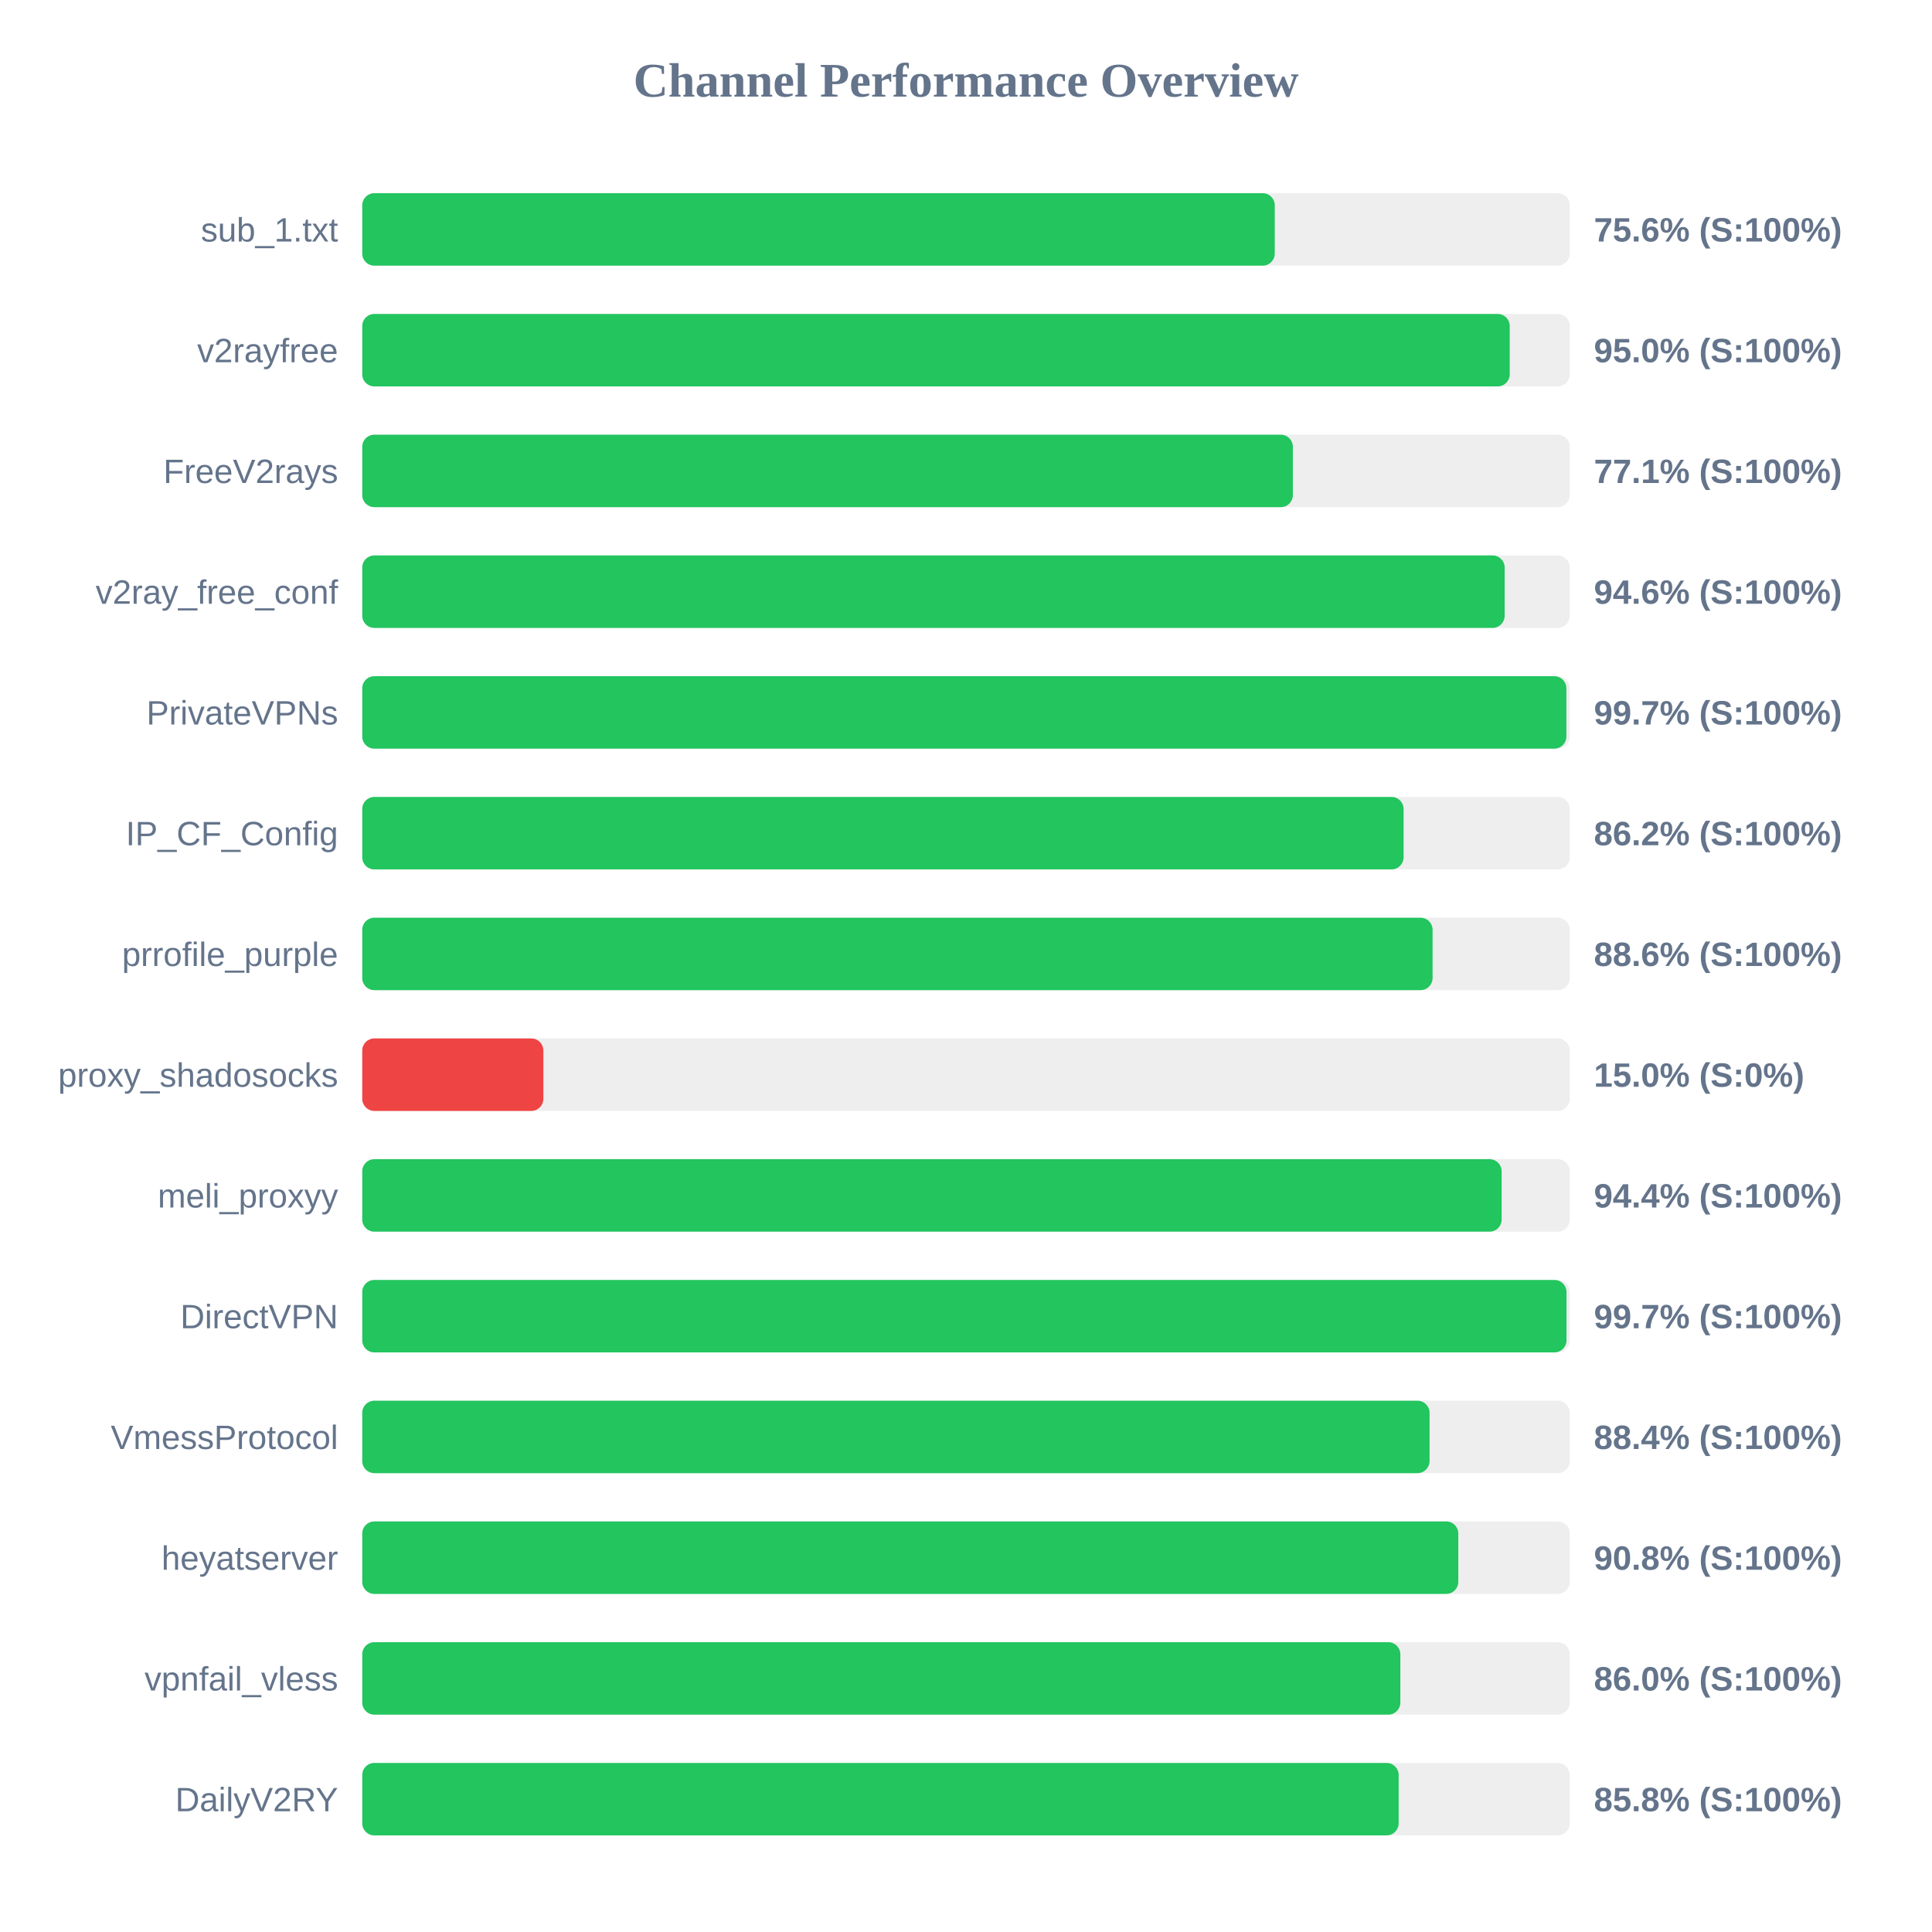
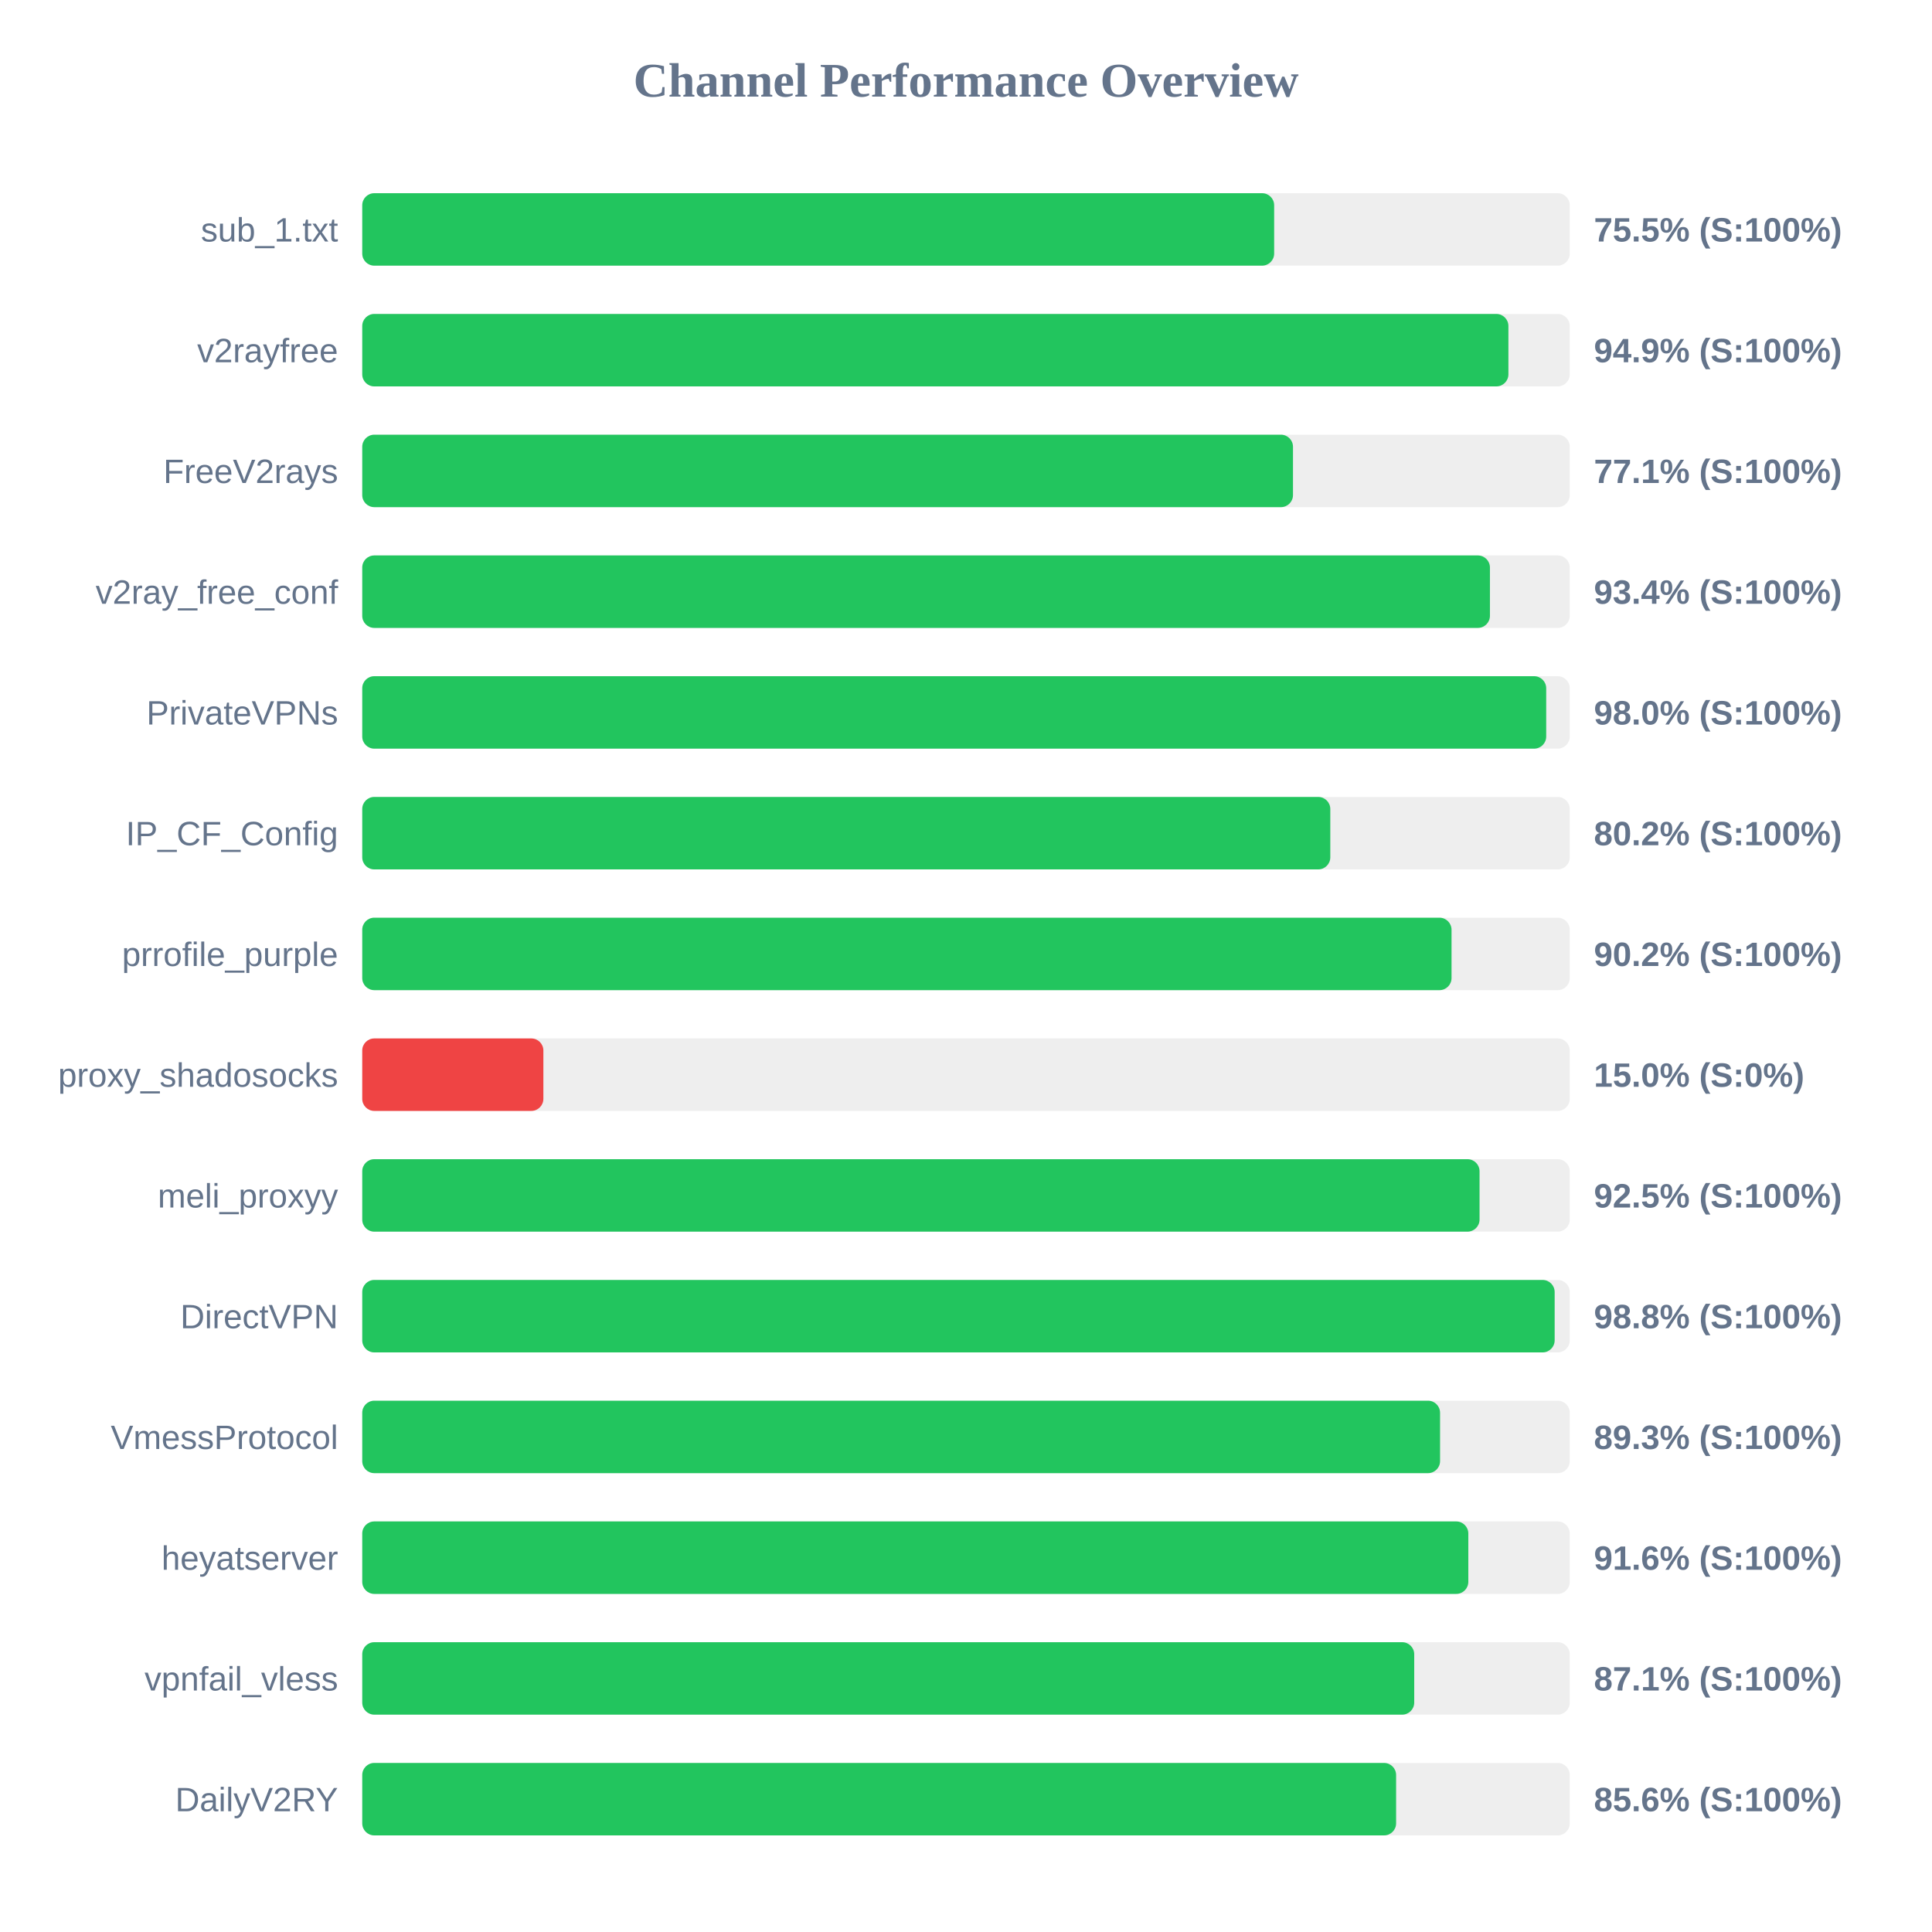
<svg xmlns="http://www.w3.org/2000/svg" width="800" height="800" version="1.1">
  <style>
        .row { font: 14px Arial; fill: #64748b; }
        .score { font: bold 14px Arial; fill: #64748b; }
    </style>
  <text x="400" y="40" text-anchor="middle" font-size="20px" font-weight="bold" fill="#64748b">Channel Performance Overview</text>
  <rect x="150" y="80" width="500" height="30" fill="#eee" rx="5" />
-   <rect x="150" y="80" width="377.85" height="30" fill="#22c55e" rx="5" />
+   <rect x="150" y="80" width="377.6" height="30" fill="#22c55e" rx="5" />
  <text x="140" y="100" text-anchor="end" class="row">sub_1.txt</text>
-   <text x="660" y="100" text-anchor="start" class="score">75.6% (S:100%)</text>
+   <text x="660" y="100" text-anchor="start" class="score">75.5% (S:100%)</text>
  <rect x="150" y="130" width="500" height="30" fill="#eee" rx="5" />
-   <rect x="150" y="130" width="475.15" height="30" fill="#22c55e" rx="5" />
+   <rect x="150" y="130" width="474.6" height="30" fill="#22c55e" rx="5" />
  <text x="140" y="150" text-anchor="end" class="row">v2rayfree</text>
-   <text x="660" y="150" text-anchor="start" class="score">95.0% (S:100%)</text>
+   <text x="660" y="150" text-anchor="start" class="score">94.9% (S:100%)</text>
  <rect x="150" y="180" width="500" height="30" fill="#eee" rx="5" />
-   <rect x="150" y="180" width="385.35" height="30" fill="#22c55e" rx="5" />
+   <rect x="150" y="180" width="385.4" height="30" fill="#22c55e" rx="5" />
  <text x="140" y="200" text-anchor="end" class="row">FreeV2rays</text>
  <text x="660" y="200" text-anchor="start" class="score">77.1% (S:100%)</text>
  <rect x="150" y="230" width="500" height="30" fill="#eee" rx="5" />
-   <rect x="150" y="230" width="473.05" height="30" fill="#22c55e" rx="5" />
+   <rect x="150" y="230" width="466.95" height="30" fill="#22c55e" rx="5" />
  <text x="140" y="250" text-anchor="end" class="row">v2ray_free_conf</text>
-   <text x="660" y="250" text-anchor="start" class="score">94.6% (S:100%)</text>
+   <text x="660" y="250" text-anchor="start" class="score">93.4% (S:100%)</text>
  <rect x="150" y="280" width="500" height="30" fill="#eee" rx="5" />
-   <rect x="150" y="280" width="498.6" height="30" fill="#22c55e" rx="5" />
+   <rect x="150" y="280" width="490.25" height="30" fill="#22c55e" rx="5" />
  <text x="140" y="300" text-anchor="end" class="row">PrivateVPNs</text>
-   <text x="660" y="300" text-anchor="start" class="score">99.7% (S:100%)</text>
+   <text x="660" y="300" text-anchor="start" class="score">98.0% (S:100%)</text>
  <rect x="150" y="330" width="500" height="30" fill="#eee" rx="5" />
-   <rect x="150" y="330" width="431.2" height="30" fill="#22c55e" rx="5" />
+   <rect x="150" y="330" width="400.85" height="30" fill="#22c55e" rx="5" />
  <text x="140" y="350" text-anchor="end" class="row">IP_CF_Config</text>
-   <text x="660" y="350" text-anchor="start" class="score">86.2% (S:100%)</text>
+   <text x="660" y="350" text-anchor="start" class="score">80.2% (S:100%)</text>
  <rect x="150" y="380" width="500" height="30" fill="#eee" rx="5" />
-   <rect x="150" y="380" width="443.2" height="30" fill="#22c55e" rx="5" />
+   <rect x="150" y="380" width="451.05" height="30" fill="#22c55e" rx="5" />
  <text x="140" y="400" text-anchor="end" class="row">prrofile_purple</text>
-   <text x="660" y="400" text-anchor="start" class="score">88.6% (S:100%)</text>
+   <text x="660" y="400" text-anchor="start" class="score">90.2% (S:100%)</text>
  <rect x="150" y="430" width="500" height="30" fill="#eee" rx="5" />
  <rect x="150" y="430" width="75.0" height="30" fill="#ef4444" rx="5" />
  <text x="140" y="450" text-anchor="end" class="row">proxy_shadosocks</text>
  <text x="660" y="450" text-anchor="start" class="score">15.0% (S:0%)</text>
  <rect x="150" y="480" width="500" height="30" fill="#eee" rx="5" />
-   <rect x="150" y="480" width="471.8" height="30" fill="#22c55e" rx="5" />
+   <rect x="150" y="480" width="462.65" height="30" fill="#22c55e" rx="5" />
  <text x="140" y="500" text-anchor="end" class="row">meli_proxyy</text>
-   <text x="660" y="500" text-anchor="start" class="score">94.4% (S:100%)</text>
+   <text x="660" y="500" text-anchor="start" class="score">92.5% (S:100%)</text>
  <rect x="150" y="530" width="500" height="30" fill="#eee" rx="5" />
-   <rect x="150" y="530" width="498.65" height="30" fill="#22c55e" rx="5" />
+   <rect x="150" y="530" width="493.75" height="30" fill="#22c55e" rx="5" />
  <text x="140" y="550" text-anchor="end" class="row">DirectVPN</text>
-   <text x="660" y="550" text-anchor="start" class="score">99.7% (S:100%)</text>
+   <text x="660" y="550" text-anchor="start" class="score">98.8% (S:100%)</text>
  <rect x="150" y="580" width="500" height="30" fill="#eee" rx="5" />
-   <rect x="150" y="580" width="441.95" height="30" fill="#22c55e" rx="5" />
+   <rect x="150" y="580" width="446.3" height="30" fill="#22c55e" rx="5" />
  <text x="140" y="600" text-anchor="end" class="row">VmessProtocol</text>
-   <text x="660" y="600" text-anchor="start" class="score">88.4% (S:100%)</text>
+   <text x="660" y="600" text-anchor="start" class="score">89.3% (S:100%)</text>
  <rect x="150" y="630" width="500" height="30" fill="#eee" rx="5" />
-   <rect x="150" y="630" width="453.85" height="30" fill="#22c55e" rx="5" />
+   <rect x="150" y="630" width="458.0" height="30" fill="#22c55e" rx="5" />
  <text x="140" y="650" text-anchor="end" class="row">heyatserver</text>
-   <text x="660" y="650" text-anchor="start" class="score">90.8% (S:100%)</text>
+   <text x="660" y="650" text-anchor="start" class="score">91.6% (S:100%)</text>
  <rect x="150" y="680" width="500" height="30" fill="#eee" rx="5" />
-   <rect x="150" y="680" width="429.85" height="30" fill="#22c55e" rx="5" />
+   <rect x="150" y="680" width="435.6" height="30" fill="#22c55e" rx="5" />
  <text x="140" y="700" text-anchor="end" class="row">vpnfail_vless</text>
-   <text x="660" y="700" text-anchor="start" class="score">86.0% (S:100%)</text>
+   <text x="660" y="700" text-anchor="start" class="score">87.1% (S:100%)</text>
  <rect x="150" y="730" width="500" height="30" fill="#eee" rx="5" />
-   <rect x="150" y="730" width="429.15" height="30" fill="#22c55e" rx="5" />
+   <rect x="150" y="730" width="428.1" height="30" fill="#22c55e" rx="5" />
  <text x="140" y="750" text-anchor="end" class="row">DailyV2RY</text>
-   <text x="660" y="750" text-anchor="start" class="score">85.8% (S:100%)</text>
+   <text x="660" y="750" text-anchor="start" class="score">85.6% (S:100%)</text>
</svg>
